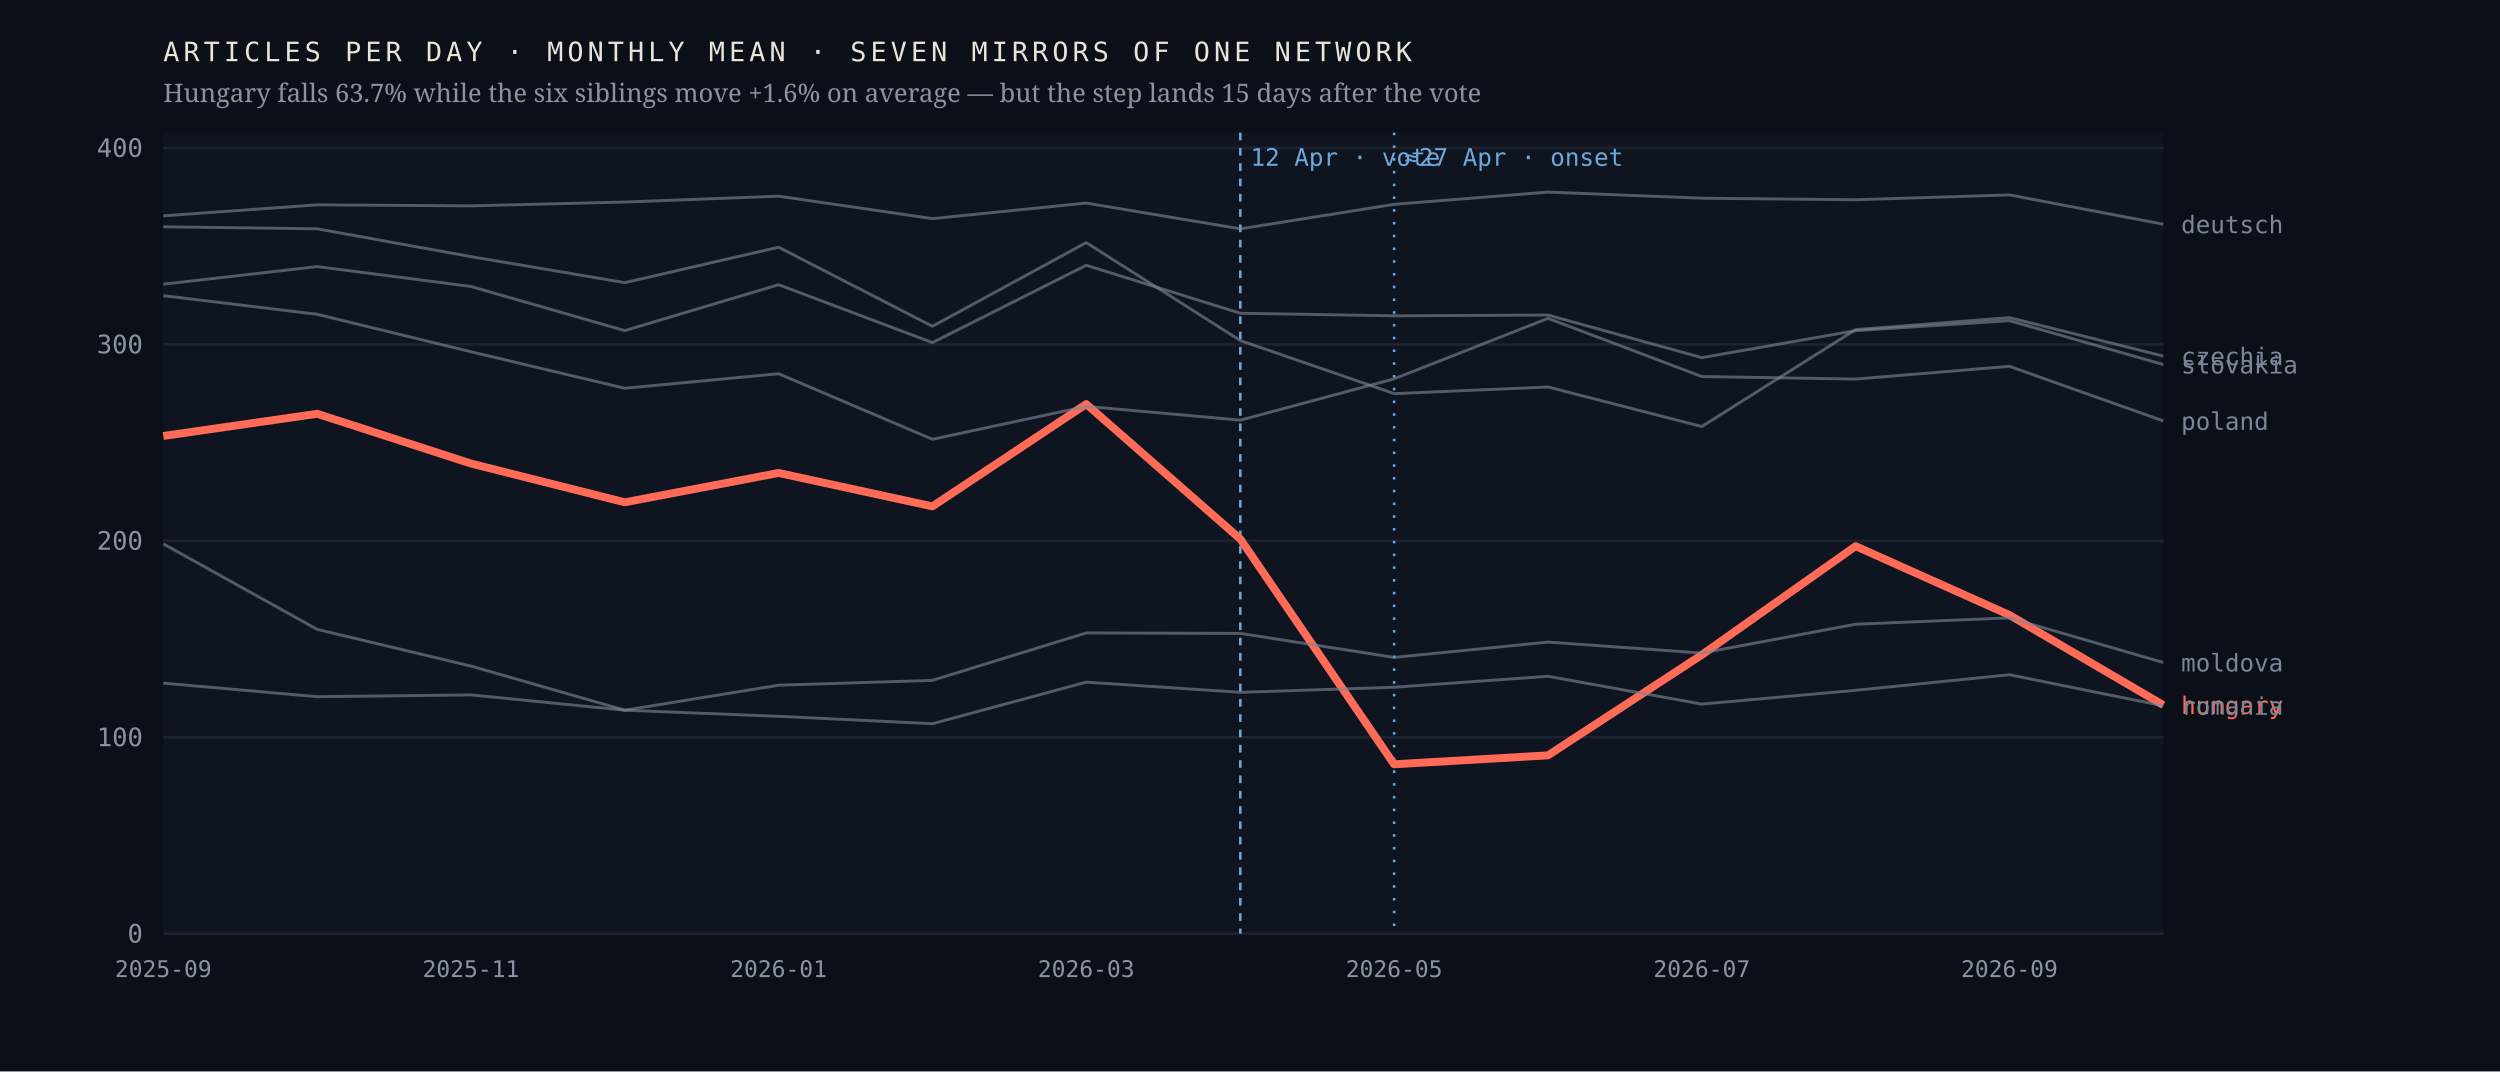
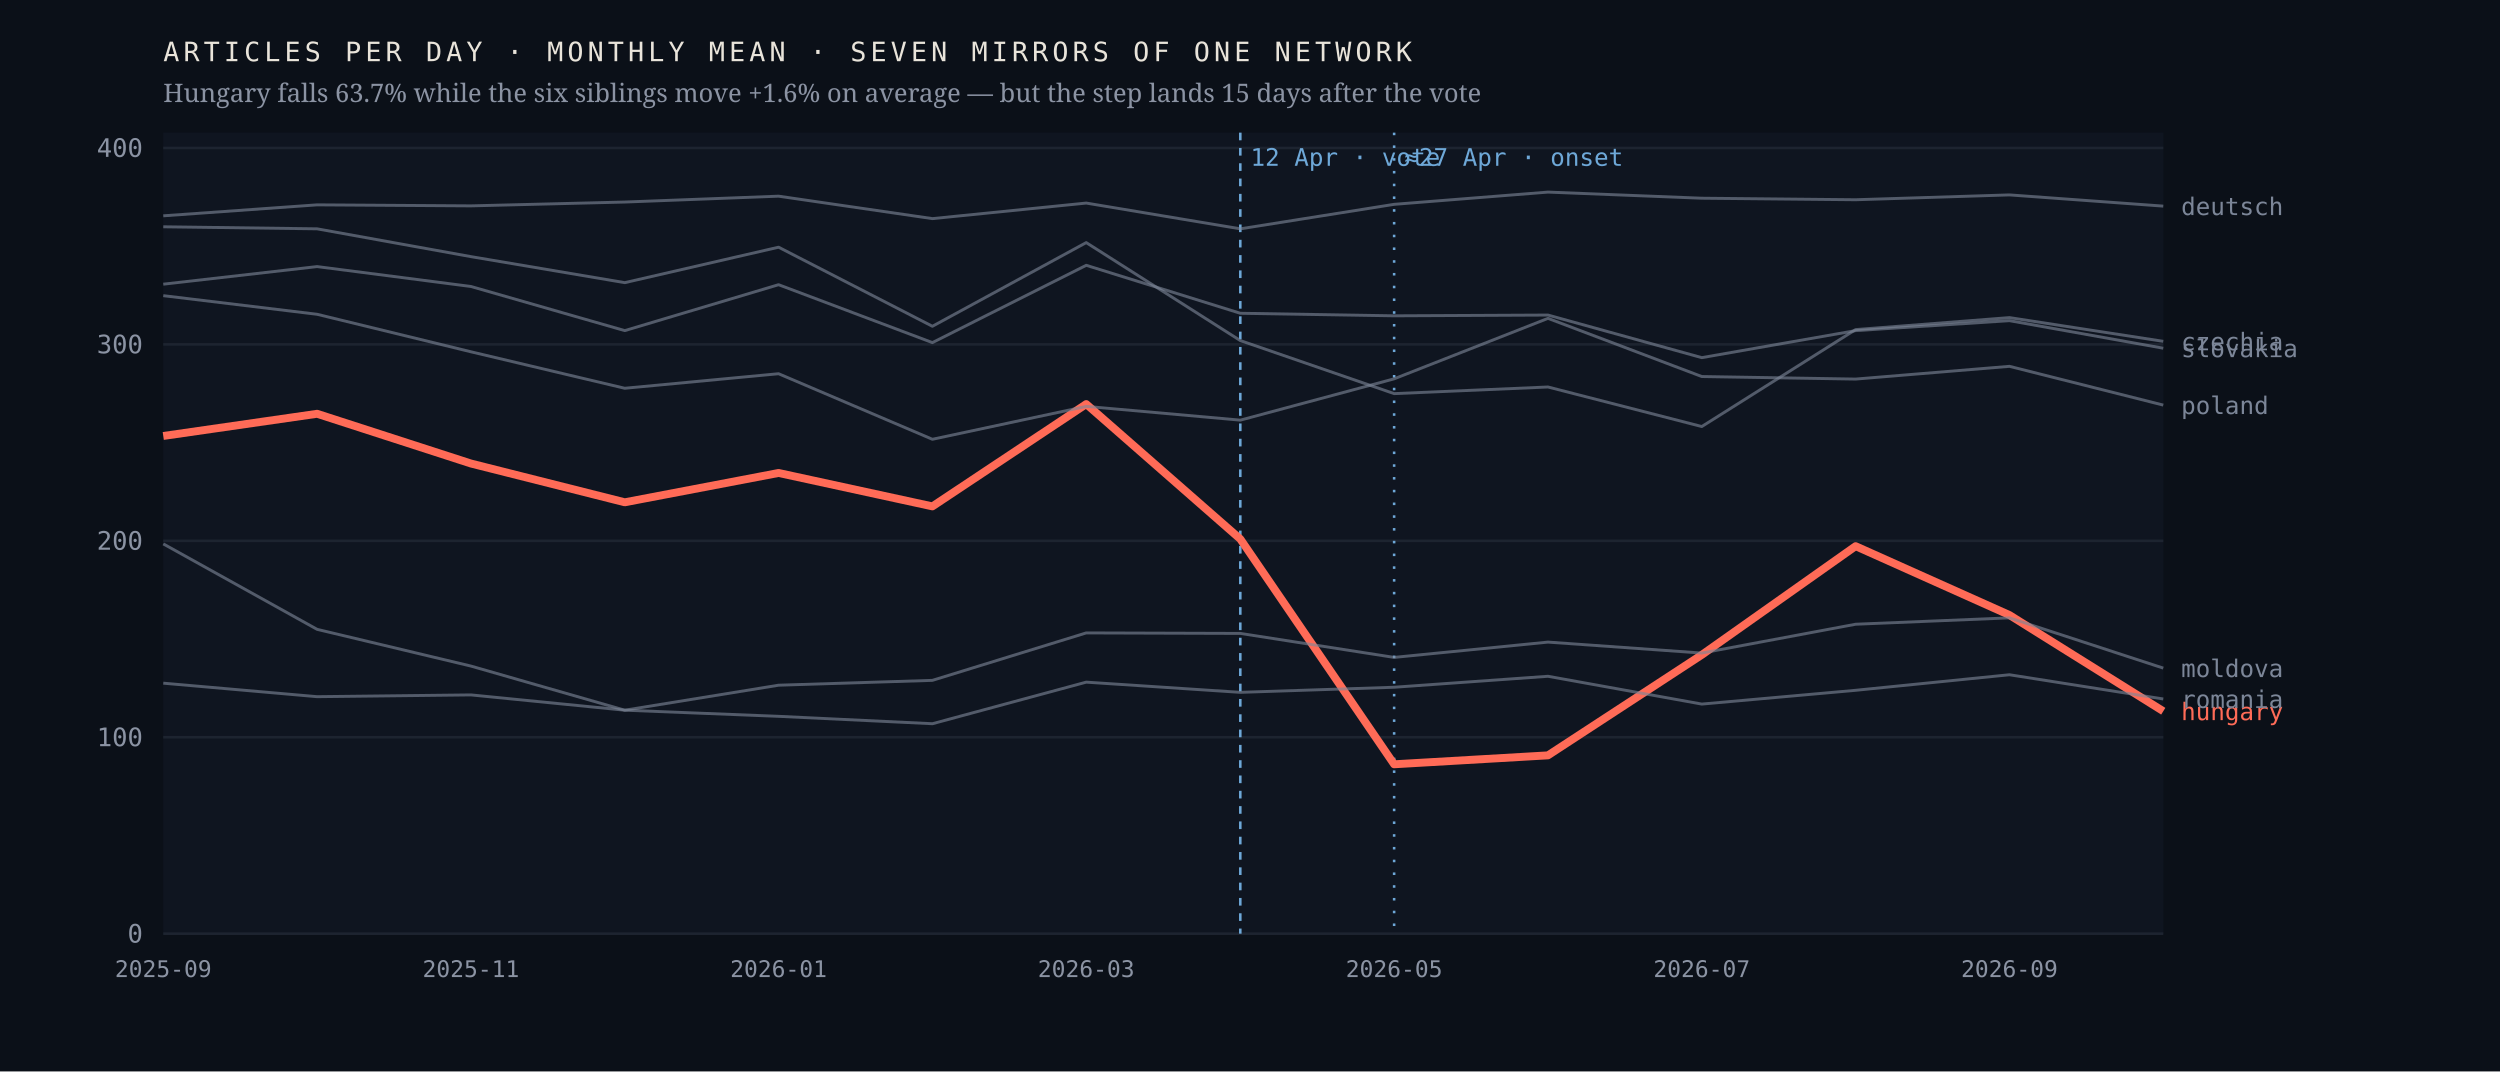
<svg xmlns="http://www.w3.org/2000/svg" viewBox="0 0 980 420" width="980" height="420" role="img" aria-label="Monthly output of seven mirrors of one network; the Hungarian line falls 63.7% after April 2026 while the six others hold roughly flat">
  <rect width="980" height="420" fill="#0b1018" />
  <rect x="64" y="52" width="784" height="314" fill="#0f1520" />
  <line x1="64" y1="366.0" x2="848" y2="366.0" stroke="#1d2430" stroke-width="1" />
  <text x="56.0" y="369.5" font-family="ui-monospace,'IBM Plex Mono',Menlo,monospace" font-size="10" font-weight="400" letter-spacing="0" fill="#8b93a3" text-anchor="end">0</text>
  <line x1="64" y1="289.0" x2="848" y2="289.0" stroke="#1d2430" stroke-width="1" />
  <text x="56.0" y="292.5" font-family="ui-monospace,'IBM Plex Mono',Menlo,monospace" font-size="10" font-weight="400" letter-spacing="0" fill="#8b93a3" text-anchor="end">100</text>
  <line x1="64" y1="212.0" x2="848" y2="212.0" stroke="#1d2430" stroke-width="1" />
  <text x="56.0" y="215.5" font-family="ui-monospace,'IBM Plex Mono',Menlo,monospace" font-size="10" font-weight="400" letter-spacing="0" fill="#8b93a3" text-anchor="end">200</text>
  <line x1="64" y1="135.0" x2="848" y2="135.0" stroke="#1d2430" stroke-width="1" />
  <text x="56.0" y="138.5" font-family="ui-monospace,'IBM Plex Mono',Menlo,monospace" font-size="10" font-weight="400" letter-spacing="0" fill="#8b93a3" text-anchor="end">300</text>
  <line x1="64" y1="58.0" x2="848" y2="58.0" stroke="#1d2430" stroke-width="1" />
  <text x="56.0" y="61.5" font-family="ui-monospace,'IBM Plex Mono',Menlo,monospace" font-size="10" font-weight="400" letter-spacing="0" fill="#8b93a3" text-anchor="end">400</text>
  <line x1="486.2" y1="52" x2="486.2" y2="366" stroke="#6ea8d8" stroke-width="1" stroke-dasharray="3 3" />
  <text x="490.2" y="65.0" font-family="ui-monospace,'IBM Plex Mono',Menlo,monospace" font-size="9.5" font-weight="400" letter-spacing="0" fill="#6ea8d8" text-anchor="start">12 Apr · vote</text>
  <line x1="546.5" y1="52" x2="546.5" y2="366" stroke="#6ea8d8" stroke-width="1" stroke-dasharray="1 4" />
  <text x="550.5" y="65.0" font-family="ui-monospace,'IBM Plex Mono',Menlo,monospace" font-size="9.5" font-weight="400" letter-spacing="0" fill="#6ea8d8" text-anchor="start">≈27 Apr · onset</text>
-   <polyline points="64.0,170.9 124.3,162.2 184.6,181.7 244.9,196.9 305.2,185.4 365.5,198.5 425.8,158.4 486.2,211.3 546.5,299.6 606.8,296.1 667.1,256.7 727.4,214.1 787.7,241.1 848.0,276.4" fill="none" stroke="#ff6b57" stroke-width="3.1" stroke-opacity="1" stroke-linejoin="round" />
-   <text x="855.0" y="279.9" font-family="ui-monospace,'IBM Plex Mono',Menlo,monospace" font-size="9.5" font-weight="500" letter-spacing="0" fill="#ff6b57" text-anchor="start">hungary</text>
-   <polyline points="64.0,88.9 124.3,89.7 184.6,100.6 244.9,110.8 305.2,96.9 365.5,127.9 425.8,95.1 486.2,133.5 546.5,154.3 606.8,151.7 667.1,167.2 727.4,129.2 787.7,124.5 848.0,139.6" fill="none" stroke="#7c8698" stroke-width="1.15" stroke-opacity="0.62" stroke-linejoin="round" />
-   <text x="855.0" y="143.1" font-family="ui-monospace,'IBM Plex Mono',Menlo,monospace" font-size="9.5" font-weight="400" letter-spacing="0" fill="#7c8698" text-anchor="start">czechia</text>
-   <polyline points="64.0,84.6 124.3,80.3 184.6,80.7 244.9,79.2 305.2,76.9 365.5,85.7 425.8,79.6 486.2,89.7 546.5,80.1 606.8,75.3 667.1,77.7 727.4,78.3 787.7,76.4 848.0,87.9" fill="none" stroke="#7c8698" stroke-width="1.15" stroke-opacity="0.62" stroke-linejoin="round" />
-   <text x="855.0" y="91.4" font-family="ui-monospace,'IBM Plex Mono',Menlo,monospace" font-size="9.5" font-weight="400" letter-spacing="0" fill="#7c8698" text-anchor="start">deutsch</text>
-   <polyline points="64.0,213.2 124.3,246.7 184.6,261.1 244.9,278.4 305.2,268.6 365.5,266.7 425.8,248.1 486.2,248.3 546.5,257.7 606.8,251.7 667.1,256.0 727.4,244.7 787.7,242.2 848.0,259.7" fill="none" stroke="#7c8698" stroke-width="1.15" stroke-opacity="0.62" stroke-linejoin="round" />
-   <text x="855.0" y="263.2" font-family="ui-monospace,'IBM Plex Mono',Menlo,monospace" font-size="9.5" font-weight="400" letter-spacing="0" fill="#7c8698" text-anchor="start">moldova</text>
-   <polyline points="64.0,115.9 124.3,123.2 184.6,137.9 244.9,152.2 305.2,146.5 365.5,172.2 425.8,159.3 486.2,164.7 546.5,148.5 606.8,124.8 667.1,147.6 727.4,148.6 787.7,143.6 848.0,165.0" fill="none" stroke="#7c8698" stroke-width="1.15" stroke-opacity="0.62" stroke-linejoin="round" />
-   <text x="855.0" y="168.5" font-family="ui-monospace,'IBM Plex Mono',Menlo,monospace" font-size="9.5" font-weight="400" letter-spacing="0" fill="#7c8698" text-anchor="start">poland</text>
-   <polyline points="64.0,267.8 124.3,273.1 184.6,272.4 244.9,278.4 305.2,280.8 365.5,283.7 425.8,267.4 486.2,271.4 546.5,269.4 606.8,265.1 667.1,276.0 727.4,270.6 787.7,264.5 848.0,276.7" fill="none" stroke="#7c8698" stroke-width="1.15" stroke-opacity="0.62" stroke-linejoin="round" />
-   <text x="855.0" y="280.2" font-family="ui-monospace,'IBM Plex Mono',Menlo,monospace" font-size="9.5" font-weight="400" letter-spacing="0" fill="#7c8698" text-anchor="start">romania</text>
-   <polyline points="64.0,111.4 124.3,104.5 184.6,112.3 244.9,129.6 305.2,111.6 365.5,134.3 425.8,104.0 486.2,122.8 546.5,123.8 606.8,123.5 667.1,140.2 727.4,129.6 787.7,125.7 848.0,142.9" fill="none" stroke="#7c8698" stroke-width="1.15" stroke-opacity="0.62" stroke-linejoin="round" />
-   <text x="855.0" y="146.4" font-family="ui-monospace,'IBM Plex Mono',Menlo,monospace" font-size="9.5" font-weight="400" letter-spacing="0" fill="#7c8698" text-anchor="start">slovakia</text>
+   <polyline points="64.0,170.9 124.3,162.2 184.6,181.7 244.9,196.9 305.2,185.4 365.5,198.5 425.8,158.4 486.2,211.3 546.5,299.6 606.8,296.1 667.1,256.7 727.4,214.1 787.7,241.1 848.0,278.8" fill="none" stroke="#ff6b57" stroke-width="3.1" stroke-opacity="1" stroke-linejoin="round" />
+   <text x="855.0" y="282.3" font-family="ui-monospace,'IBM Plex Mono',Menlo,monospace" font-size="9.5" font-weight="500" letter-spacing="0" fill="#ff6b57" text-anchor="start">hungary</text>
+   <polyline points="64.0,88.9 124.3,89.7 184.6,100.6 244.9,110.8 305.2,96.9 365.5,127.9 425.8,95.1 486.2,133.5 546.5,154.3 606.8,151.7 667.1,167.2 727.4,129.2 787.7,124.5 848.0,133.8" fill="none" stroke="#7c8698" stroke-width="1.15" stroke-opacity="0.62" stroke-linejoin="round" />
+   <text x="855.0" y="137.3" font-family="ui-monospace,'IBM Plex Mono',Menlo,monospace" font-size="9.5" font-weight="400" letter-spacing="0" fill="#7c8698" text-anchor="start">czechia</text>
+   <polyline points="64.0,84.6 124.3,80.3 184.6,80.7 244.9,79.2 305.2,76.9 365.5,85.7 425.8,79.6 486.2,89.7 546.5,80.1 606.8,75.3 667.1,77.7 727.4,78.3 787.7,76.4 848.0,80.8" fill="none" stroke="#7c8698" stroke-width="1.15" stroke-opacity="0.62" stroke-linejoin="round" />
+   <text x="855.0" y="84.3" font-family="ui-monospace,'IBM Plex Mono',Menlo,monospace" font-size="9.5" font-weight="400" letter-spacing="0" fill="#7c8698" text-anchor="start">deutsch</text>
+   <polyline points="64.0,213.2 124.3,246.7 184.6,261.1 244.9,278.4 305.2,268.6 365.5,266.7 425.8,248.1 486.2,248.3 546.5,257.7 606.8,251.7 667.1,256.0 727.4,244.7 787.7,242.2 848.0,261.9" fill="none" stroke="#7c8698" stroke-width="1.15" stroke-opacity="0.62" stroke-linejoin="round" />
+   <text x="855.0" y="265.4" font-family="ui-monospace,'IBM Plex Mono',Menlo,monospace" font-size="9.5" font-weight="400" letter-spacing="0" fill="#7c8698" text-anchor="start">moldova</text>
+   <polyline points="64.0,115.9 124.3,123.2 184.6,137.9 244.9,152.2 305.2,146.5 365.5,172.2 425.8,159.3 486.2,164.7 546.5,148.5 606.8,124.8 667.1,147.6 727.4,148.6 787.7,143.6 848.0,158.8" fill="none" stroke="#7c8698" stroke-width="1.15" stroke-opacity="0.62" stroke-linejoin="round" />
+   <text x="855.0" y="162.3" font-family="ui-monospace,'IBM Plex Mono',Menlo,monospace" font-size="9.5" font-weight="400" letter-spacing="0" fill="#7c8698" text-anchor="start">poland</text>
+   <polyline points="64.0,267.8 124.3,273.1 184.6,272.4 244.9,278.4 305.2,280.8 365.5,283.7 425.8,267.4 486.2,271.4 546.5,269.4 606.8,265.1 667.1,276.0 727.4,270.6 787.7,264.5 848.0,274.0" fill="none" stroke="#7c8698" stroke-width="1.15" stroke-opacity="0.62" stroke-linejoin="round" />
+   <text x="855.0" y="277.5" font-family="ui-monospace,'IBM Plex Mono',Menlo,monospace" font-size="9.5" font-weight="400" letter-spacing="0" fill="#7c8698" text-anchor="start">romania</text>
+   <polyline points="64.0,111.4 124.3,104.5 184.6,112.3 244.9,129.6 305.2,111.6 365.5,134.3 425.8,104.0 486.2,122.8 546.5,123.8 606.8,123.5 667.1,140.2 727.4,129.6 787.7,125.7 848.0,136.5" fill="none" stroke="#7c8698" stroke-width="1.15" stroke-opacity="0.62" stroke-linejoin="round" />
+   <text x="855.0" y="140.0" font-family="ui-monospace,'IBM Plex Mono',Menlo,monospace" font-size="9.5" font-weight="400" letter-spacing="0" fill="#7c8698" text-anchor="start">slovakia</text>
  <text x="64.0" y="383.0" font-family="ui-monospace,'IBM Plex Mono',Menlo,monospace" font-size="9" font-weight="400" letter-spacing="0" fill="#8b93a3" text-anchor="middle">2025-09</text>
  <text x="184.6" y="383.0" font-family="ui-monospace,'IBM Plex Mono',Menlo,monospace" font-size="9" font-weight="400" letter-spacing="0" fill="#8b93a3" text-anchor="middle">2025-11</text>
  <text x="305.2" y="383.0" font-family="ui-monospace,'IBM Plex Mono',Menlo,monospace" font-size="9" font-weight="400" letter-spacing="0" fill="#8b93a3" text-anchor="middle">2026-01</text>
  <text x="425.8" y="383.0" font-family="ui-monospace,'IBM Plex Mono',Menlo,monospace" font-size="9" font-weight="400" letter-spacing="0" fill="#8b93a3" text-anchor="middle">2026-03</text>
  <text x="546.5" y="383.0" font-family="ui-monospace,'IBM Plex Mono',Menlo,monospace" font-size="9" font-weight="400" letter-spacing="0" fill="#8b93a3" text-anchor="middle">2026-05</text>
  <text x="667.1" y="383.0" font-family="ui-monospace,'IBM Plex Mono',Menlo,monospace" font-size="9" font-weight="400" letter-spacing="0" fill="#8b93a3" text-anchor="middle">2026-07</text>
  <text x="787.7" y="383.0" font-family="ui-monospace,'IBM Plex Mono',Menlo,monospace" font-size="9" font-weight="400" letter-spacing="0" fill="#8b93a3" text-anchor="middle">2026-09</text>
  <text x="64.0" y="24.0" font-family="ui-monospace,'IBM Plex Mono',Menlo,monospace" font-size="10.5" font-weight="400" letter-spacing="1.6" fill="#e9e4da" text-anchor="start">ARTICLES PER DAY · MONTHLY MEAN · SEVEN MIRRORS OF ONE NETWORK</text>
  <text x="64.0" y="40.0" font-family="'Newsreader',Georgia,serif" font-size="10" font-weight="400" letter-spacing="0" fill="#8b93a3" text-anchor="start">Hungary falls 63.7% while the six siblings move +1.6% on average — but the step lands 15 days after the vote</text>
</svg>
